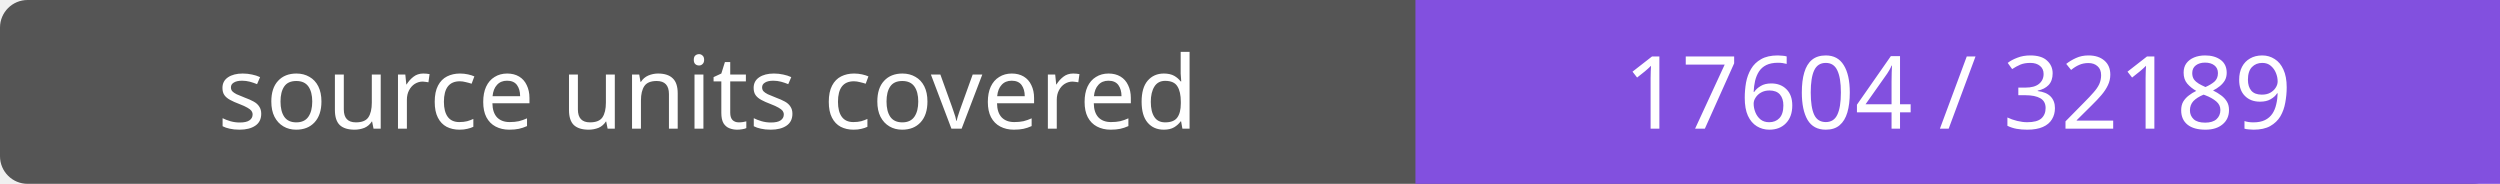
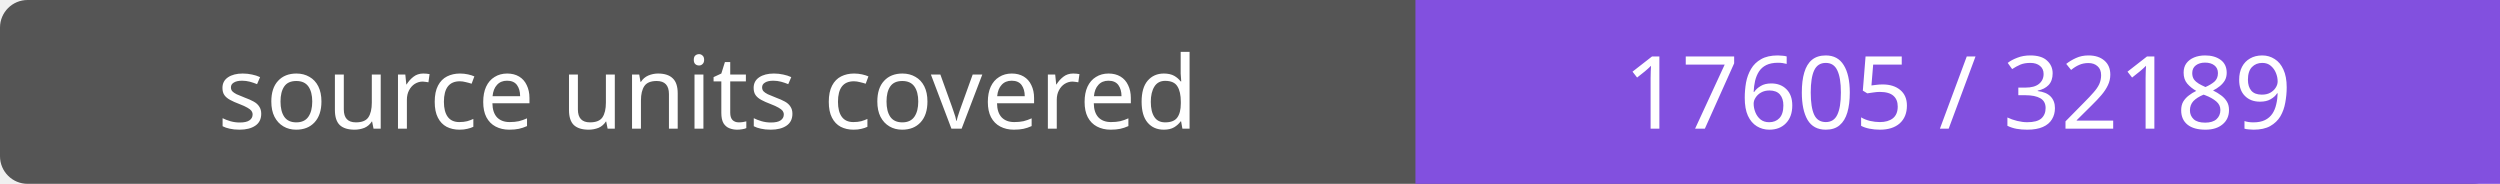
- <svg xmlns="http://www.w3.org/2000/svg" width="272" height="20" role="img" aria-label="source units covered: 17604 / 32189">
+ <svg xmlns="http://www.w3.org/2000/svg" width="272" height="20" role="img" aria-label="source units covered: 17605 / 32189">
  <rect width="272" height="20" rx="3" fill="#555" />
  <path fill="#8250df" d="M154 0h118v20H154z" />
  <g fill="#fff" text-anchor="middle" font-family="Verdana,sans-serif" font-size="11">
    <text x="77.0" y="14">source units covered</text>
-     <text x="213.0" y="14">17604 / 32189</text>
+     <text x="213.0" y="14">17605 / 32189</text>
  </g>
</svg>
